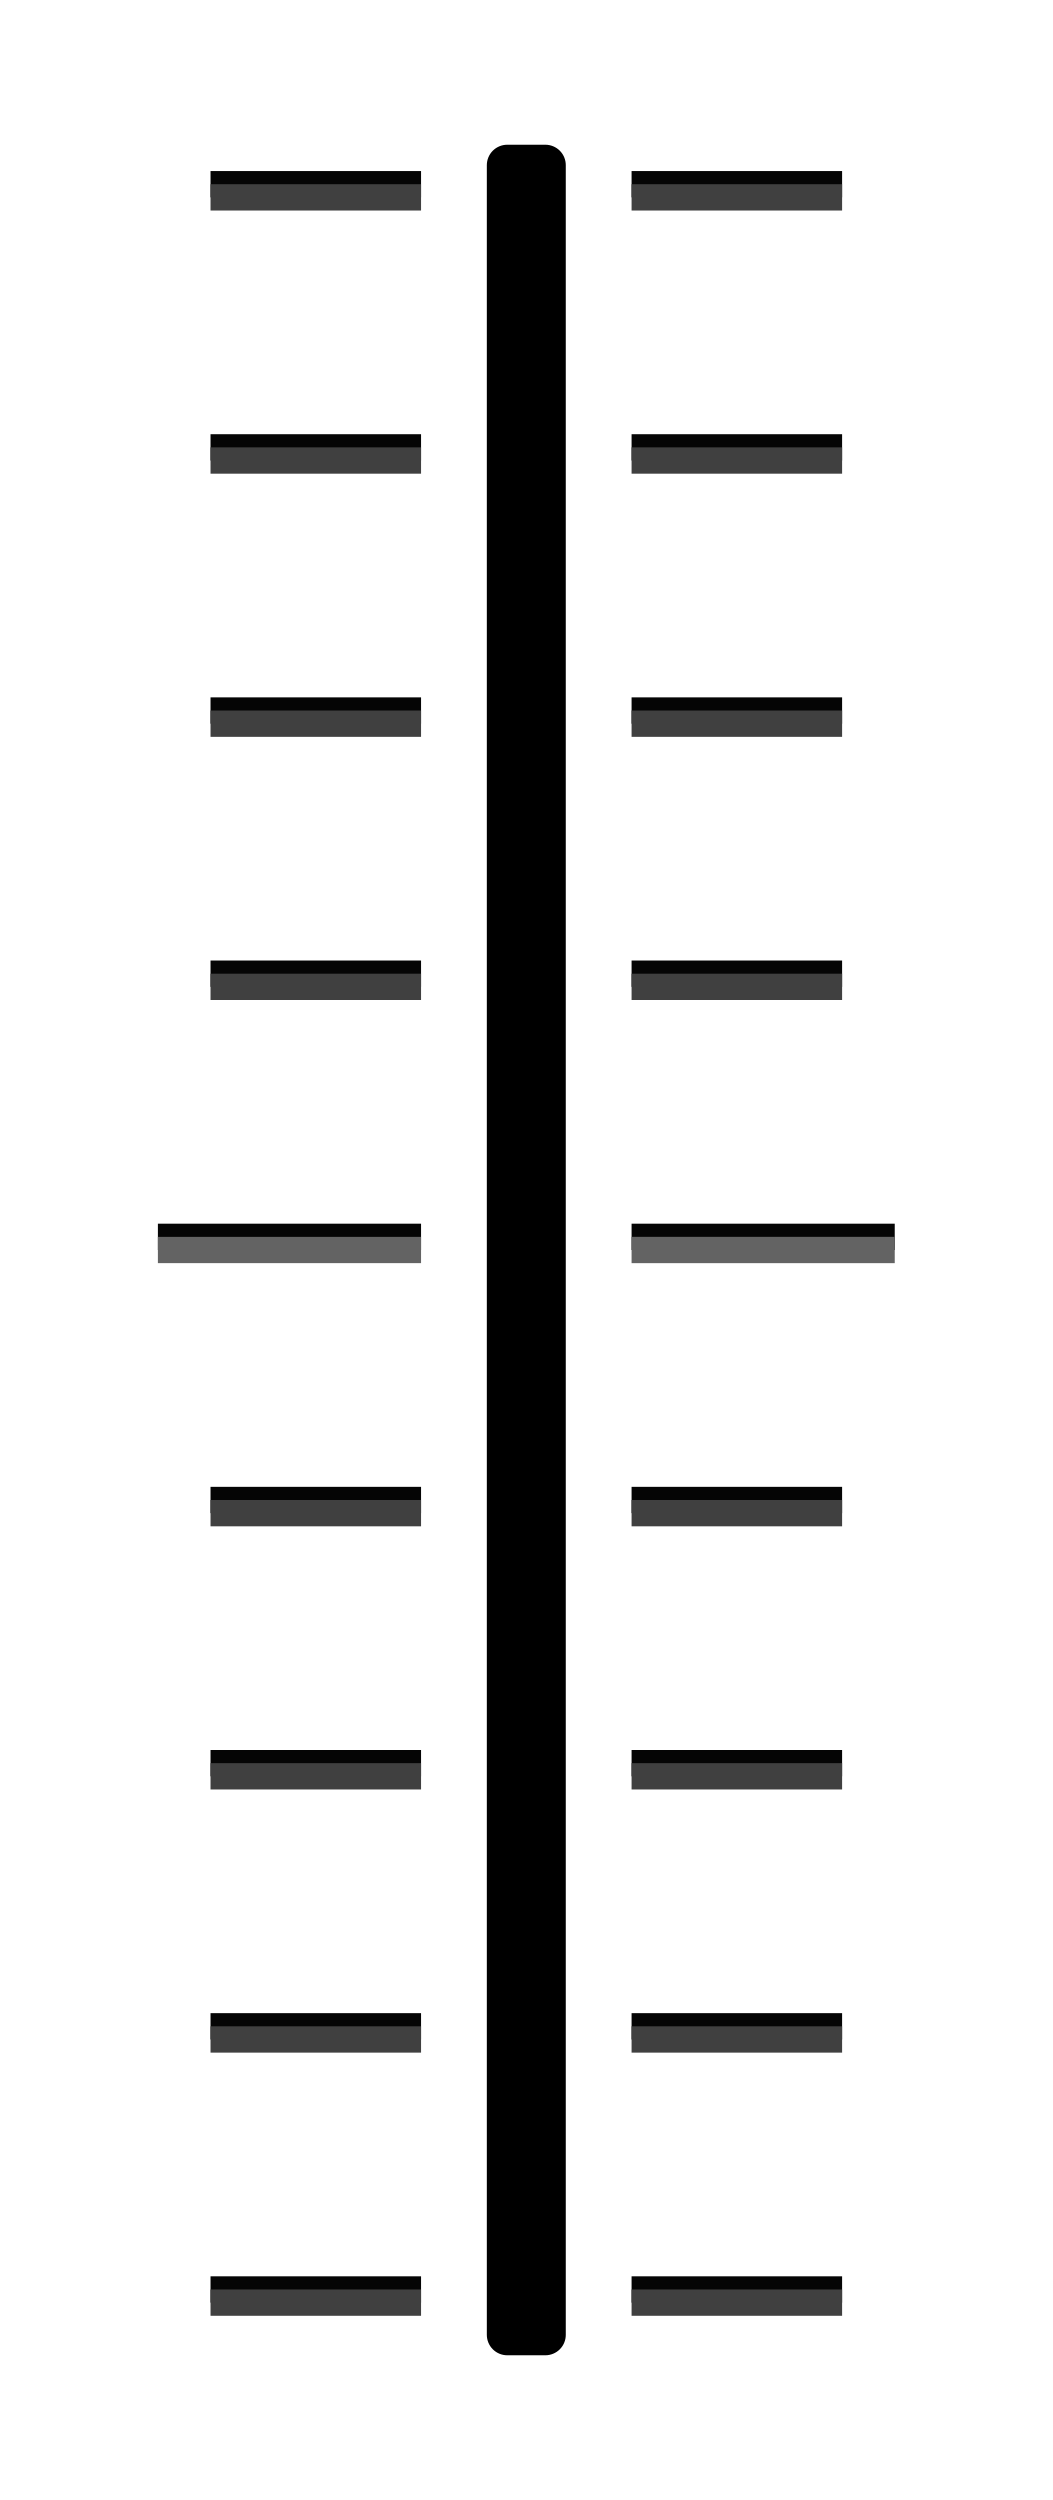
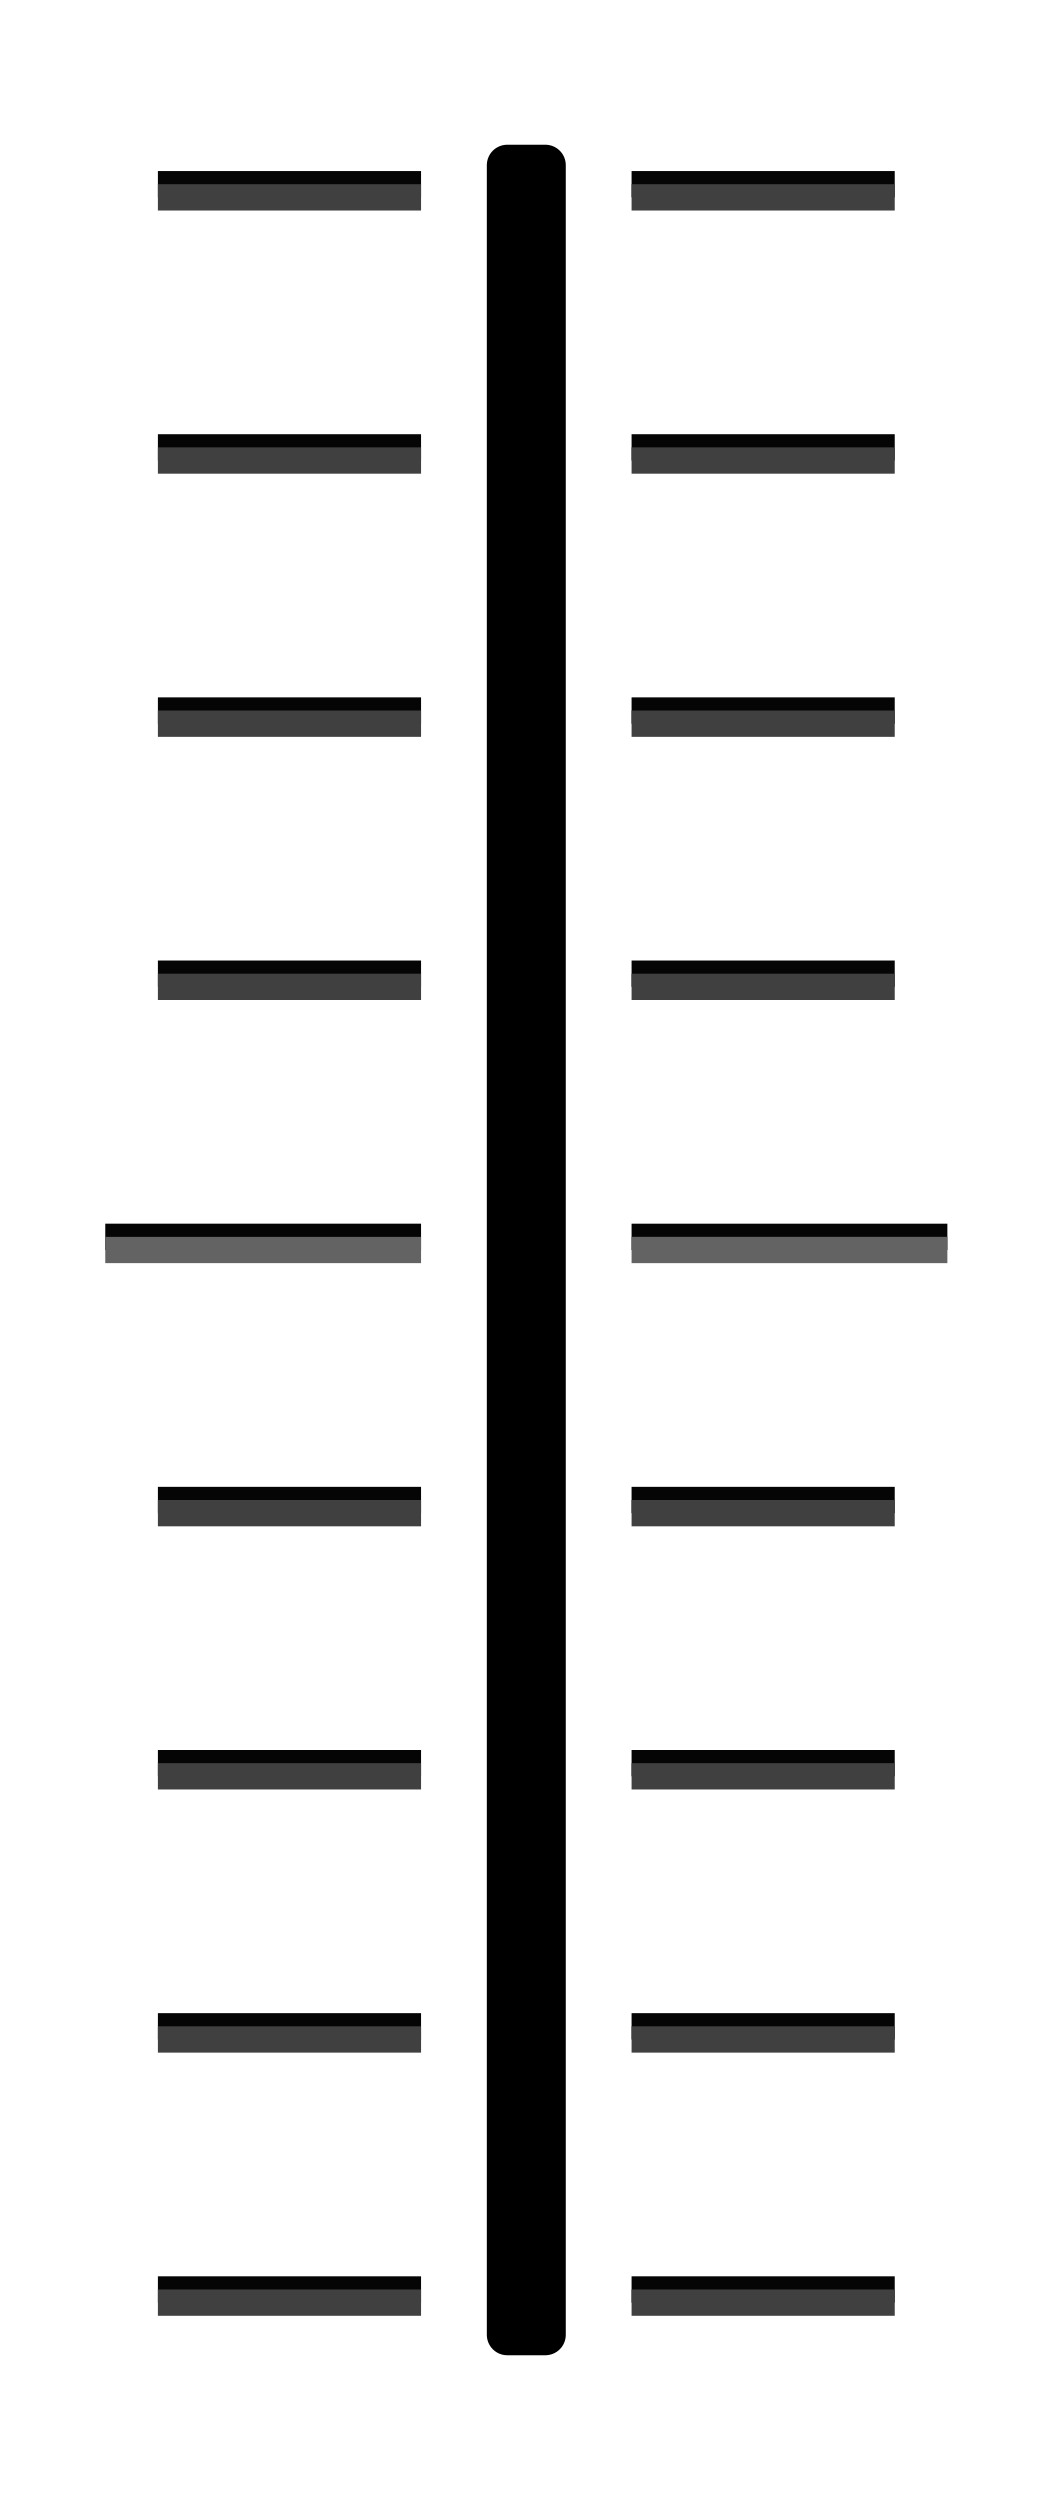
- <svg xmlns="http://www.w3.org/2000/svg" width="40" height="95" version="1.1" id="svg84">
-   <defs id="defs88" />
-   <path id="path4" d="m 8,6.5 h 8 v 1 H 8 Z" style="color:#000000;fill:#050505;stroke-width:1" />
-   <path id="path8" d="M 6,46.5 16,46.5 v 1 L 6,47.5 Z" style="color:#000000;fill:#050505;stroke-width:0.953" />
-   <path id="path22" d="M 34,46.5 H 24 V 47.5 h 10 z" style="color:#000000;fill:#050505;stroke-width:1" />
-   <path id="path48" d="m 8,7 h 8 v 1 H 8 Z" style="color:#000000;fill:#404040;stroke-width:1" />
-   <path d="m 19.276,6.276 h 1.447 V 88.724 h -1.447 z" id="path80" style="color:#000000;fill:#000000;fill-opacity:1;stroke:#000000;stroke-width:1.553;stroke-linejoin:round;stroke-miterlimit:4;stroke-dasharray:none;stroke-opacity:1" />
-   <path id="path4-1" d="m 24,6.5 h 8 v 1 h -8 z" style="color:#000000;fill:#050505;stroke-width:1" />
-   <path id="path48-0" d="m 24,7 h 8 v 1 h -8 z" style="color:#000000;fill:#404040;stroke-width:1" />
-   <path id="path40" d="m 6,47 10,2.02e-4 V 48 L 6,48 Z" style="color:#000000;fill:#636363;stroke-width:0.953" />
-   <path id="path42" d="M 34,47 H 24 V 48 h 10 z" style="color:#000000;fill:#636363;stroke-width:1" />
-   <path style="color:#000000;fill:#050505;stroke-width:1" d="m 8,16.5 h 8 v 1 H 8 Z" id="path4-3" />
-   <path style="color:#000000;fill:#404040;stroke-width:1" d="m 8,17 h 8 v 1 H 8 Z" id="path48-5" />
-   <path style="color:#000000;fill:#050505;stroke-width:1" d="m 24,16.5 h 8 v 1 h -8 z" id="path4-1-6" />
-   <path style="color:#000000;fill:#404040;stroke-width:1" d="m 24,17 h 8 v 1 h -8 z" id="path48-0-2" />
-   <path style="color:#000000;fill:#050505;stroke-width:1" d="m 8,26.5 h 8 v 1 H 8 Z" id="path4-9" />
-   <path style="color:#000000;fill:#404040;stroke-width:1" d="m 8,27 h 8 v 1 H 8 Z" id="path48-1" />
-   <path style="color:#000000;fill:#050505;stroke-width:1" d="m 24,26.5 h 8 v 1 h -8 z" id="path4-1-2" />
-   <path style="color:#000000;fill:#404040;stroke-width:1" d="m 24,27 h 8 v 1 h -8 z" id="path48-0-7" />
-   <path style="color:#000000;fill:#050505;stroke-width:1" d="m 8,36.5 h 8 v 1 H 8 Z" id="path4-0" />
-   <path style="color:#000000;fill:#404040;stroke-width:1" d="m 8,37 h 8 v 1 H 8 Z" id="path48-9" />
-   <path style="color:#000000;fill:#050505;stroke-width:1" d="m 24,36.5 h 8 v 1 h -8 z" id="path4-1-3" />
-   <path style="color:#000000;fill:#404040;stroke-width:1" d="m 24,37 h 8 v 1 h -8 z" id="path48-0-6" />
-   <path style="color:#000000;fill:#050505;stroke-width:1" d="m 8,56.5 h 8 v 1 H 8 Z" id="path4-06" />
-   <path style="color:#000000;fill:#404040;stroke-width:1" d="m 8,57 h 8 v 1 H 8 Z" id="path48-2" />
-   <path style="color:#000000;fill:#050505;stroke-width:1" d="m 24,56.5 h 8 v 1 h -8 z" id="path4-1-61" />
-   <path style="color:#000000;fill:#404040;stroke-width:1" d="m 24,57 h 8 v 1 h -8 z" id="path48-0-8" />
-   <path id="path4-3-7" d="m 8,66.5 h 8 v 1 H 8 Z" style="color:#000000;fill:#050505;stroke-width:1" />
-   <path id="path48-5-9" d="m 8,67 h 8 v 1 H 8 Z" style="color:#000000;fill:#404040;stroke-width:1" />
-   <path id="path4-1-6-2" d="m 24,66.5 h 8 v 1 h -8 z" style="color:#000000;fill:#050505;stroke-width:1" />
-   <path id="path48-0-2-0" d="m 24,67 h 8 v 1 h -8 z" style="color:#000000;fill:#404040;stroke-width:1" />
-   <path id="path4-9-2" d="m 8,76.5 h 8 v 1 H 8 Z" style="color:#000000;fill:#050505;stroke-width:1" />
-   <path id="path48-1-3" d="m 8,77 h 8 v 1 H 8 Z" style="color:#000000;fill:#404040;stroke-width:1" />
-   <path id="path4-1-2-7" d="m 24,76.5 h 8 v 1 h -8 z" style="color:#000000;fill:#050505;stroke-width:1" />
-   <path id="path48-0-7-5" d="m 24,77 h 8 v 1 h -8 z" style="color:#000000;fill:#404040;stroke-width:1" />
-   <path id="path4-0-9" d="m 8,86.5 h 8 v 1 H 8 Z" style="color:#000000;fill:#050505;stroke-width:1" />
-   <path id="path48-9-2" d="m 8,87 h 8 v 1 H 8 Z" style="color:#000000;fill:#404040;stroke-width:1" />
-   <path id="path4-1-3-2" d="m 24,86.5 h 8 v 1 h -8 z" style="color:#000000;fill:#050505;stroke-width:1" />
-   <path id="path48-0-6-8" d="m 24,87 h 8 v 1 h -8 z" style="color:#000000;fill:#404040;stroke-width:1" />
+ <svg xmlns="http://www.w3.org/2000/svg" width="40" height="95" version="1.1">
+   <g fill="#050505">
+     <path d="m6 6.5h10v1h-10z" color="#000000" stroke-width="1" />
+     <path d="m4 46.5 12-1.14e-4v1l-12 1.14e-4z" color="#000000" stroke-width=".953" />
+     <path d="m36 46.5h-12v1h12z" color="#000000" stroke-width="1" />
+   </g>
+   <path d="m6 7h10v1h-10z" color="#000000" fill="#404040" stroke-width="1" />
+   <path d="m19.276 6.276h1.447v82.447h-1.447z" color="#000000" stroke="#000" stroke-linejoin="round" stroke-width="1.553" />
+   <path d="m24 6.5h10v1h-10z" color="#000000" fill="#050505" stroke-width="1" />
+   <path d="m24 7h10v1h-10z" color="#000000" fill="#404040" stroke-width="1" />
+   <path d="m4 47 12 2.02e-4v1l-12-2.02e-4z" color="#000000" fill="#636363" stroke-width=".953" />
+   <path d="m36 47h-12v1h12z" color="#000000" fill="#636363" stroke-width="1" />
+   <g stroke-width="1">
+     <path d="m6 16.5h10v1h-10z" color="#000000" fill="#050505" />
+     <path d="m6 17h10v1h-10z" color="#000000" fill="#404040" />
+     <path d="m24 16.5h10v1h-10z" color="#000000" fill="#050505" />
+     <path d="m24 17h10v1h-10z" color="#000000" fill="#404040" />
+     <path d="m6 26.5h10v1h-10z" color="#000000" fill="#050505" />
+     <path d="m6 27h10v1h-10z" color="#000000" fill="#404040" />
+     <path d="m24 26.5h10v1h-10z" color="#000000" fill="#050505" />
+     <path d="m24 27h10v1h-10z" color="#000000" fill="#404040" />
+     <path d="m6 36.5h10v1h-10z" color="#000000" fill="#050505" />
+     <path d="m6 37h10v1h-10z" color="#000000" fill="#404040" />
+     <path d="m24 36.5h10v1h-10z" color="#000000" fill="#050505" />
+     <path d="m24 37h10v1h-10z" color="#000000" fill="#404040" />
+     <path d="m6 56.5h10v1h-10z" color="#000000" fill="#050505" />
+     <path d="m6 57h10v1h-10z" color="#000000" fill="#404040" />
+     <path d="m24 56.5h10v1h-10z" color="#000000" fill="#050505" />
+     <path d="m24 57h10v1h-10z" color="#000000" fill="#404040" />
+     <path d="m6 66.5h10v1h-10z" color="#000000" fill="#050505" />
+     <path d="m6 67h10v1h-10z" color="#000000" fill="#404040" />
+     <path d="m24 66.5h10v1h-10z" color="#000000" fill="#050505" />
+     <path d="m24 67h10v1h-10z" color="#000000" fill="#404040" />
+     <path d="m6 76.5h10v1h-10z" color="#000000" fill="#050505" />
+     <path d="m6 77h10v1h-10z" color="#000000" fill="#404040" />
+     <path d="m24 76.5h10v1h-10z" color="#000000" fill="#050505" />
+     <path d="m24 77h10v1h-10z" color="#000000" fill="#404040" />
+     <path d="m6 86.5h10v1h-10z" color="#000000" fill="#050505" />
+     <path d="m6 87h10v1h-10z" color="#000000" fill="#404040" />
+     <path d="m24 86.5h10v1h-10z" color="#000000" fill="#050505" />
+     <path d="m24 87h10v1h-10z" color="#000000" fill="#404040" />
+   </g>
</svg>
